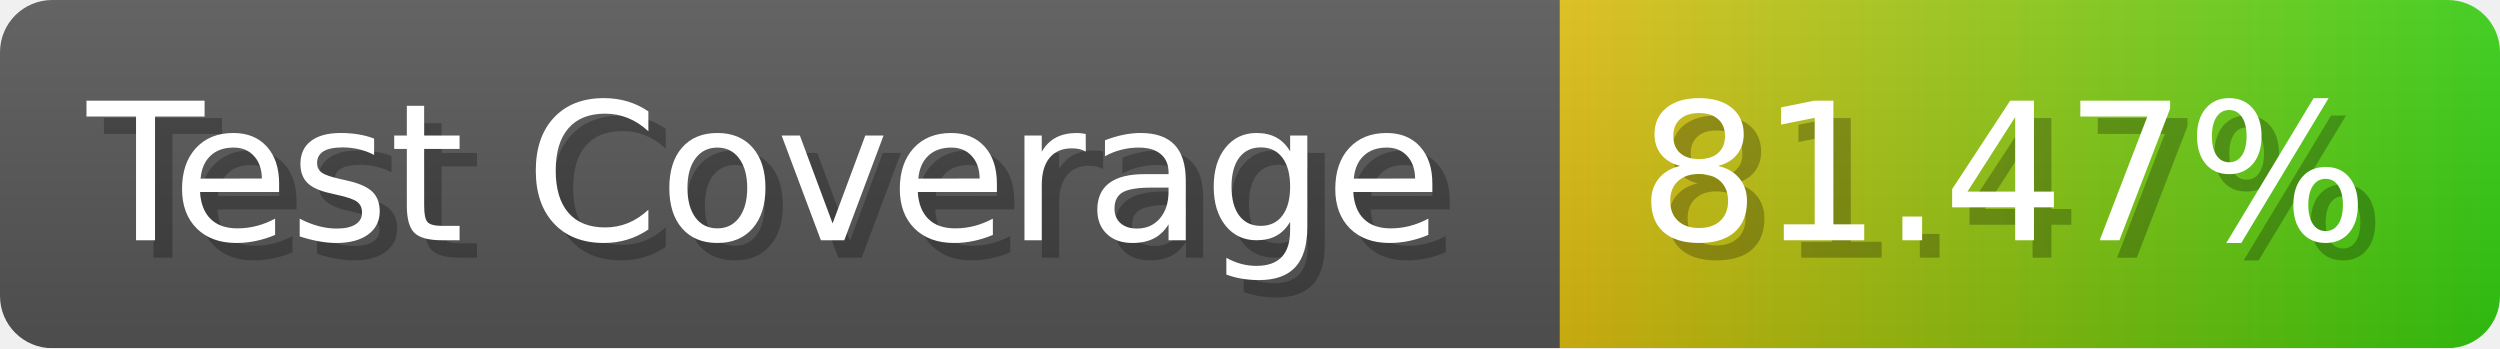
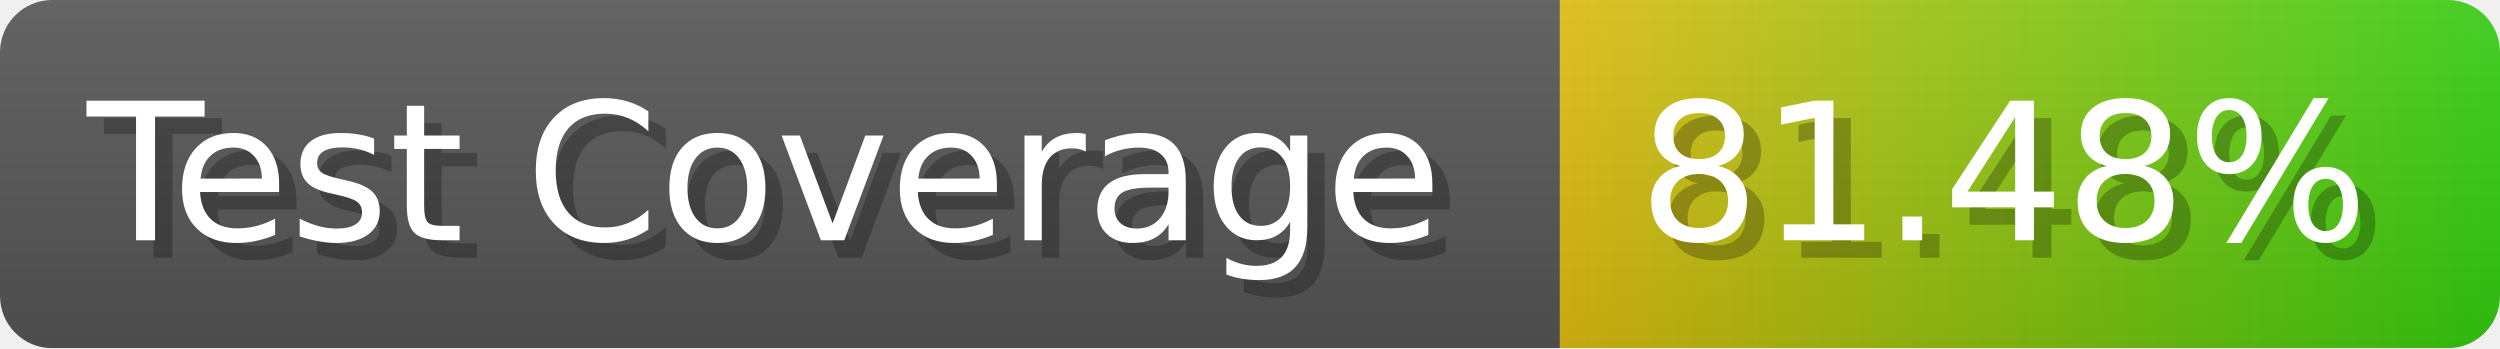
- <svg xmlns="http://www.w3.org/2000/svg" width="143.6" height="20" viewBox="0 0 1436 200" role="img" aria-label="Test Coverage: 81.47%">
+ <svg xmlns="http://www.w3.org/2000/svg" width="143.6" height="20" viewBox="0 0 1436 200" role="img" aria-label="Test Coverage: 81.48%">
  <linearGradient id="a" x2="0" y2="100%">
    <stop offset="0" stop-opacity=".1" stop-color="#EEE" />
    <stop offset="1" stop-opacity=".1" />
  </linearGradient>
  <mask id="m">
    <rect width="1436" height="200" rx="30" fill="#FFF" />
  </mask>
  <g mask="url(#m)">
    <rect width="896" height="200" fill="#555" />
    <rect width="540" height="200" fill="url(#x)" x="896" />
    <rect width="1436" height="200" fill="url(#a)" />
  </g>
  <g aria-hidden="true" fill="#fff" text-anchor="start" font-family="Verdana,DejaVu Sans,sans-serif" font-size="110">
    <text x="60" y="148" textLength="796" fill="#000" opacity="0.25">Test Coverage</text>
    <text x="50" y="138" textLength="796">Test Coverage</text>
-     <text x="951" y="148" textLength="440" fill="#000" opacity="0.25">81.47%</text>
-     <text x="941" y="138" textLength="440">81.47%</text>
+     <text x="951" y="148" textLength="440" fill="#000" opacity="0.25">81.48%</text>
+     <text x="941" y="138" textLength="440">81.48%</text>
  </g>
  <linearGradient id="x" x1="0%" y1="0%" x2="100%" y2="0%">
    <stop offset="0%" style="stop-color:#DB1" />
    <stop offset="100%" style="stop-color:#3C1" />
  </linearGradient>
</svg>
